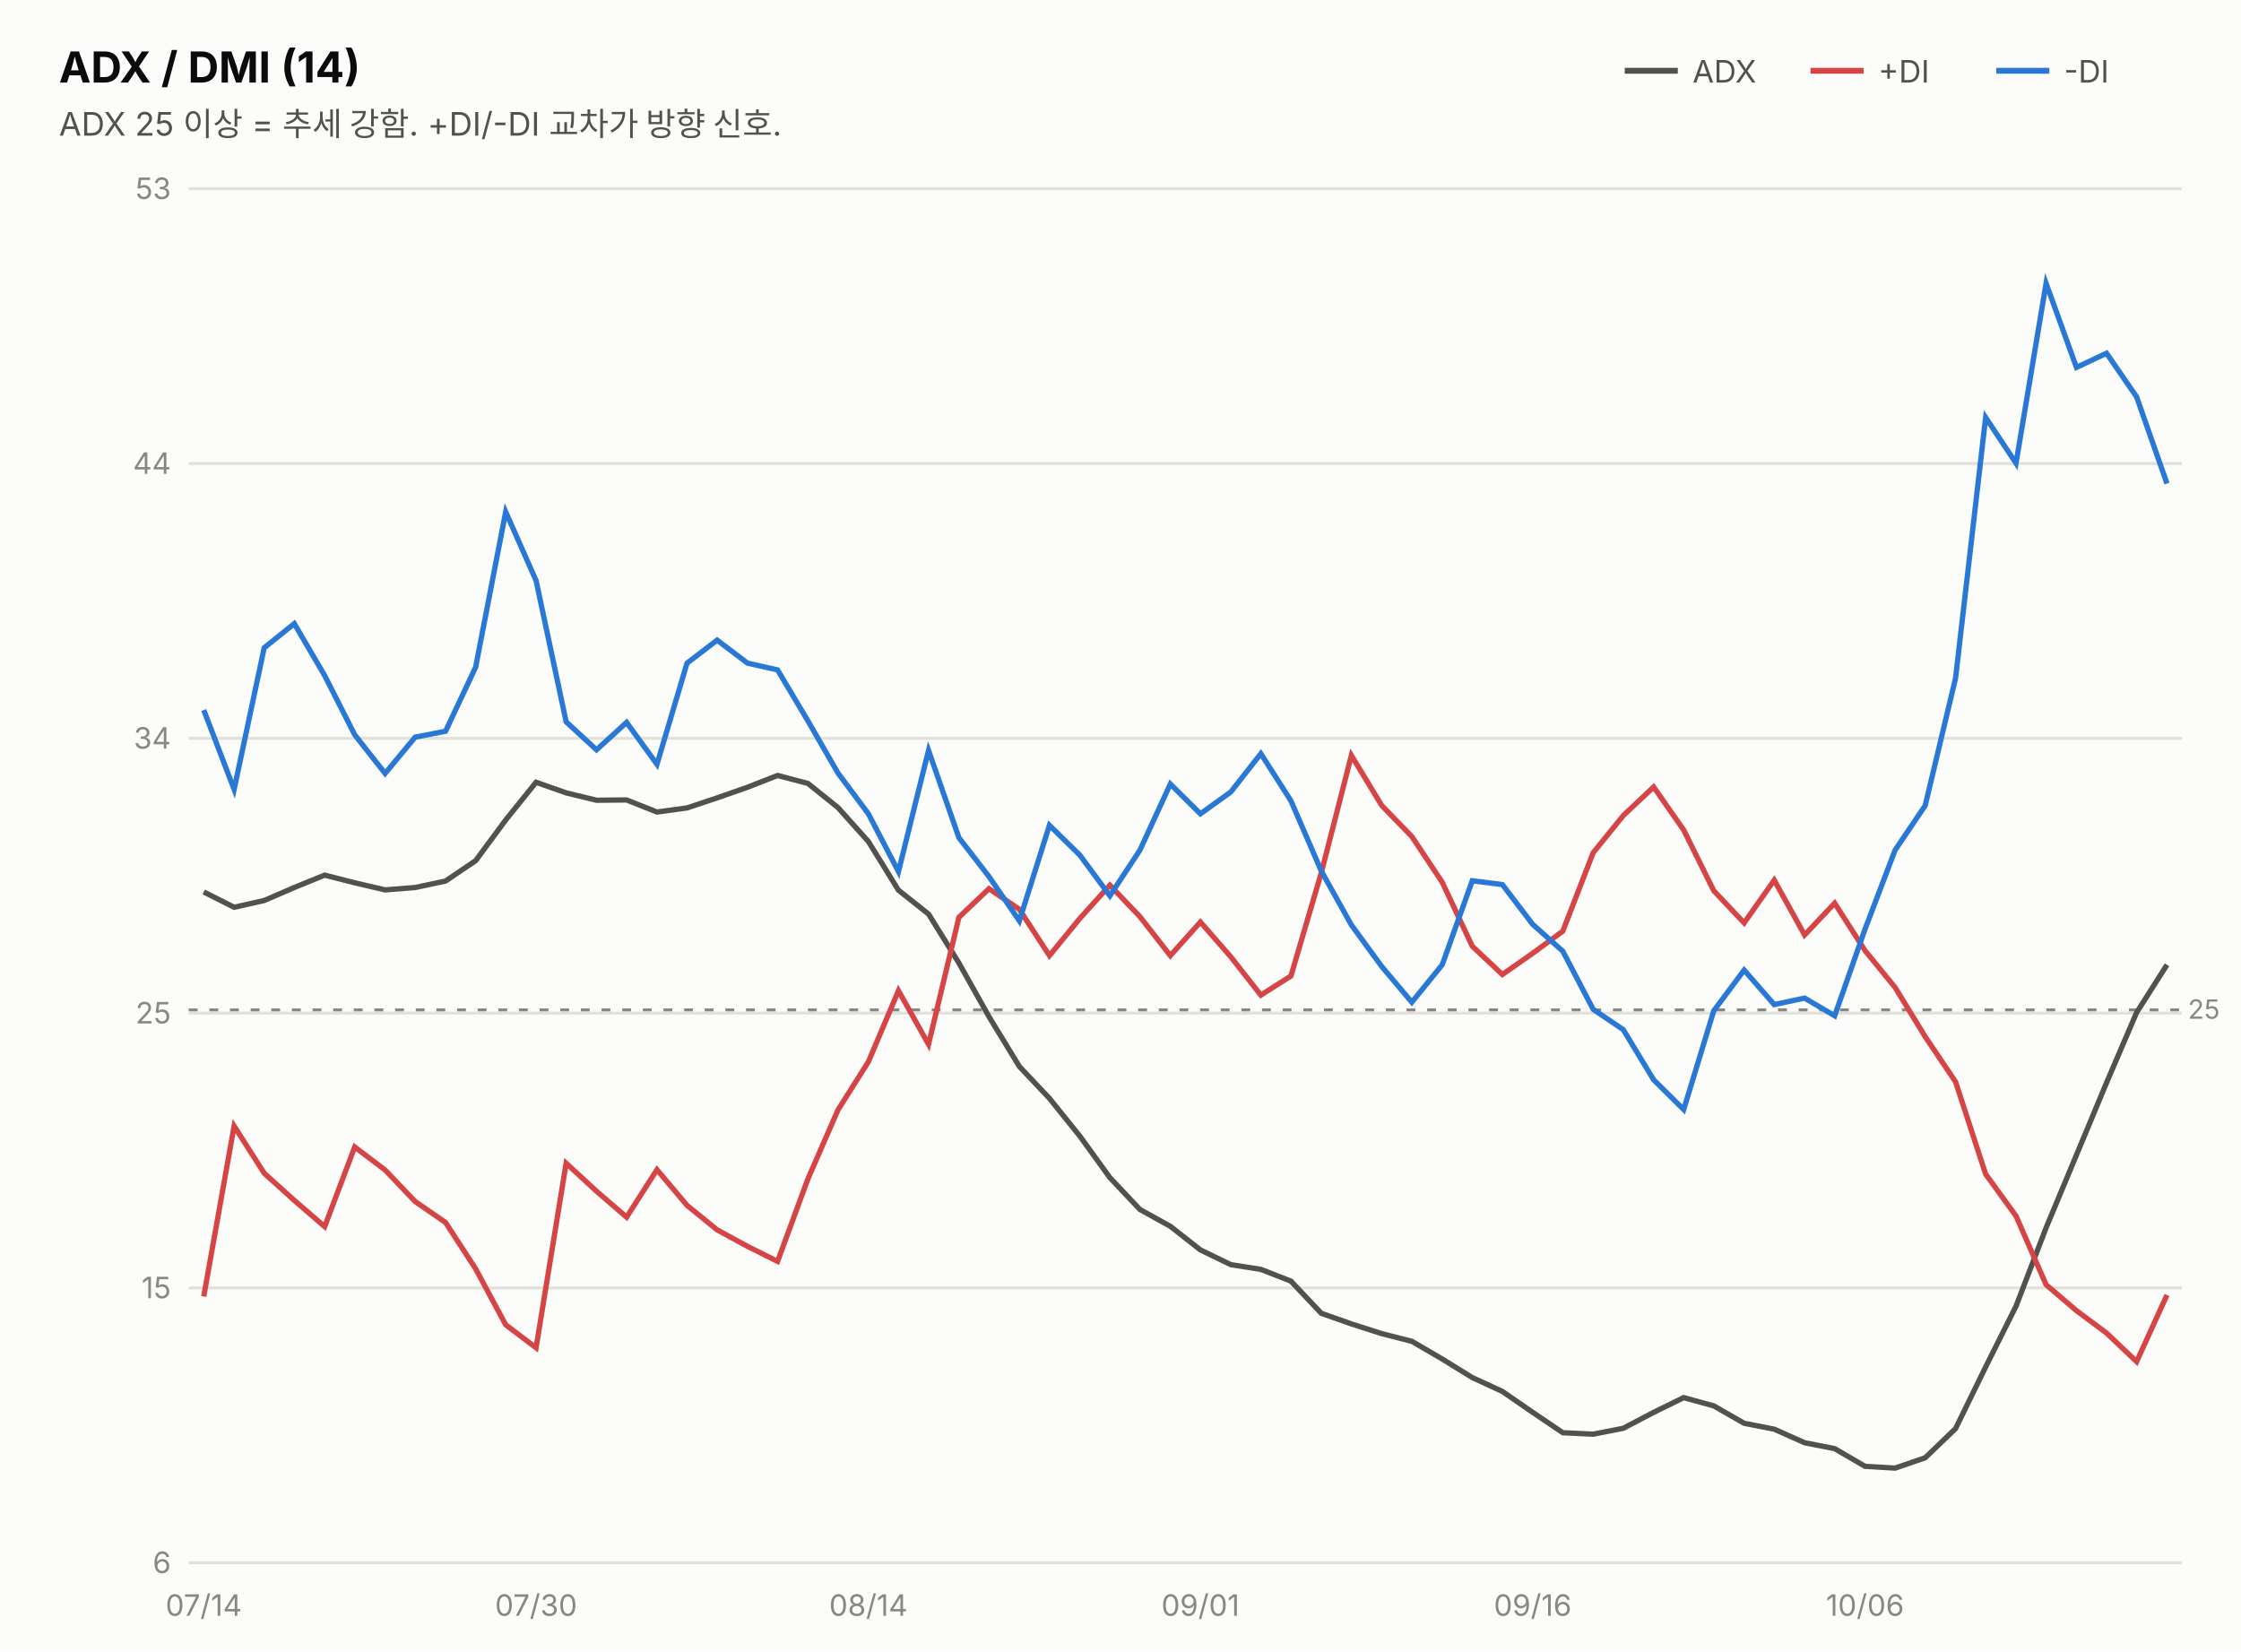
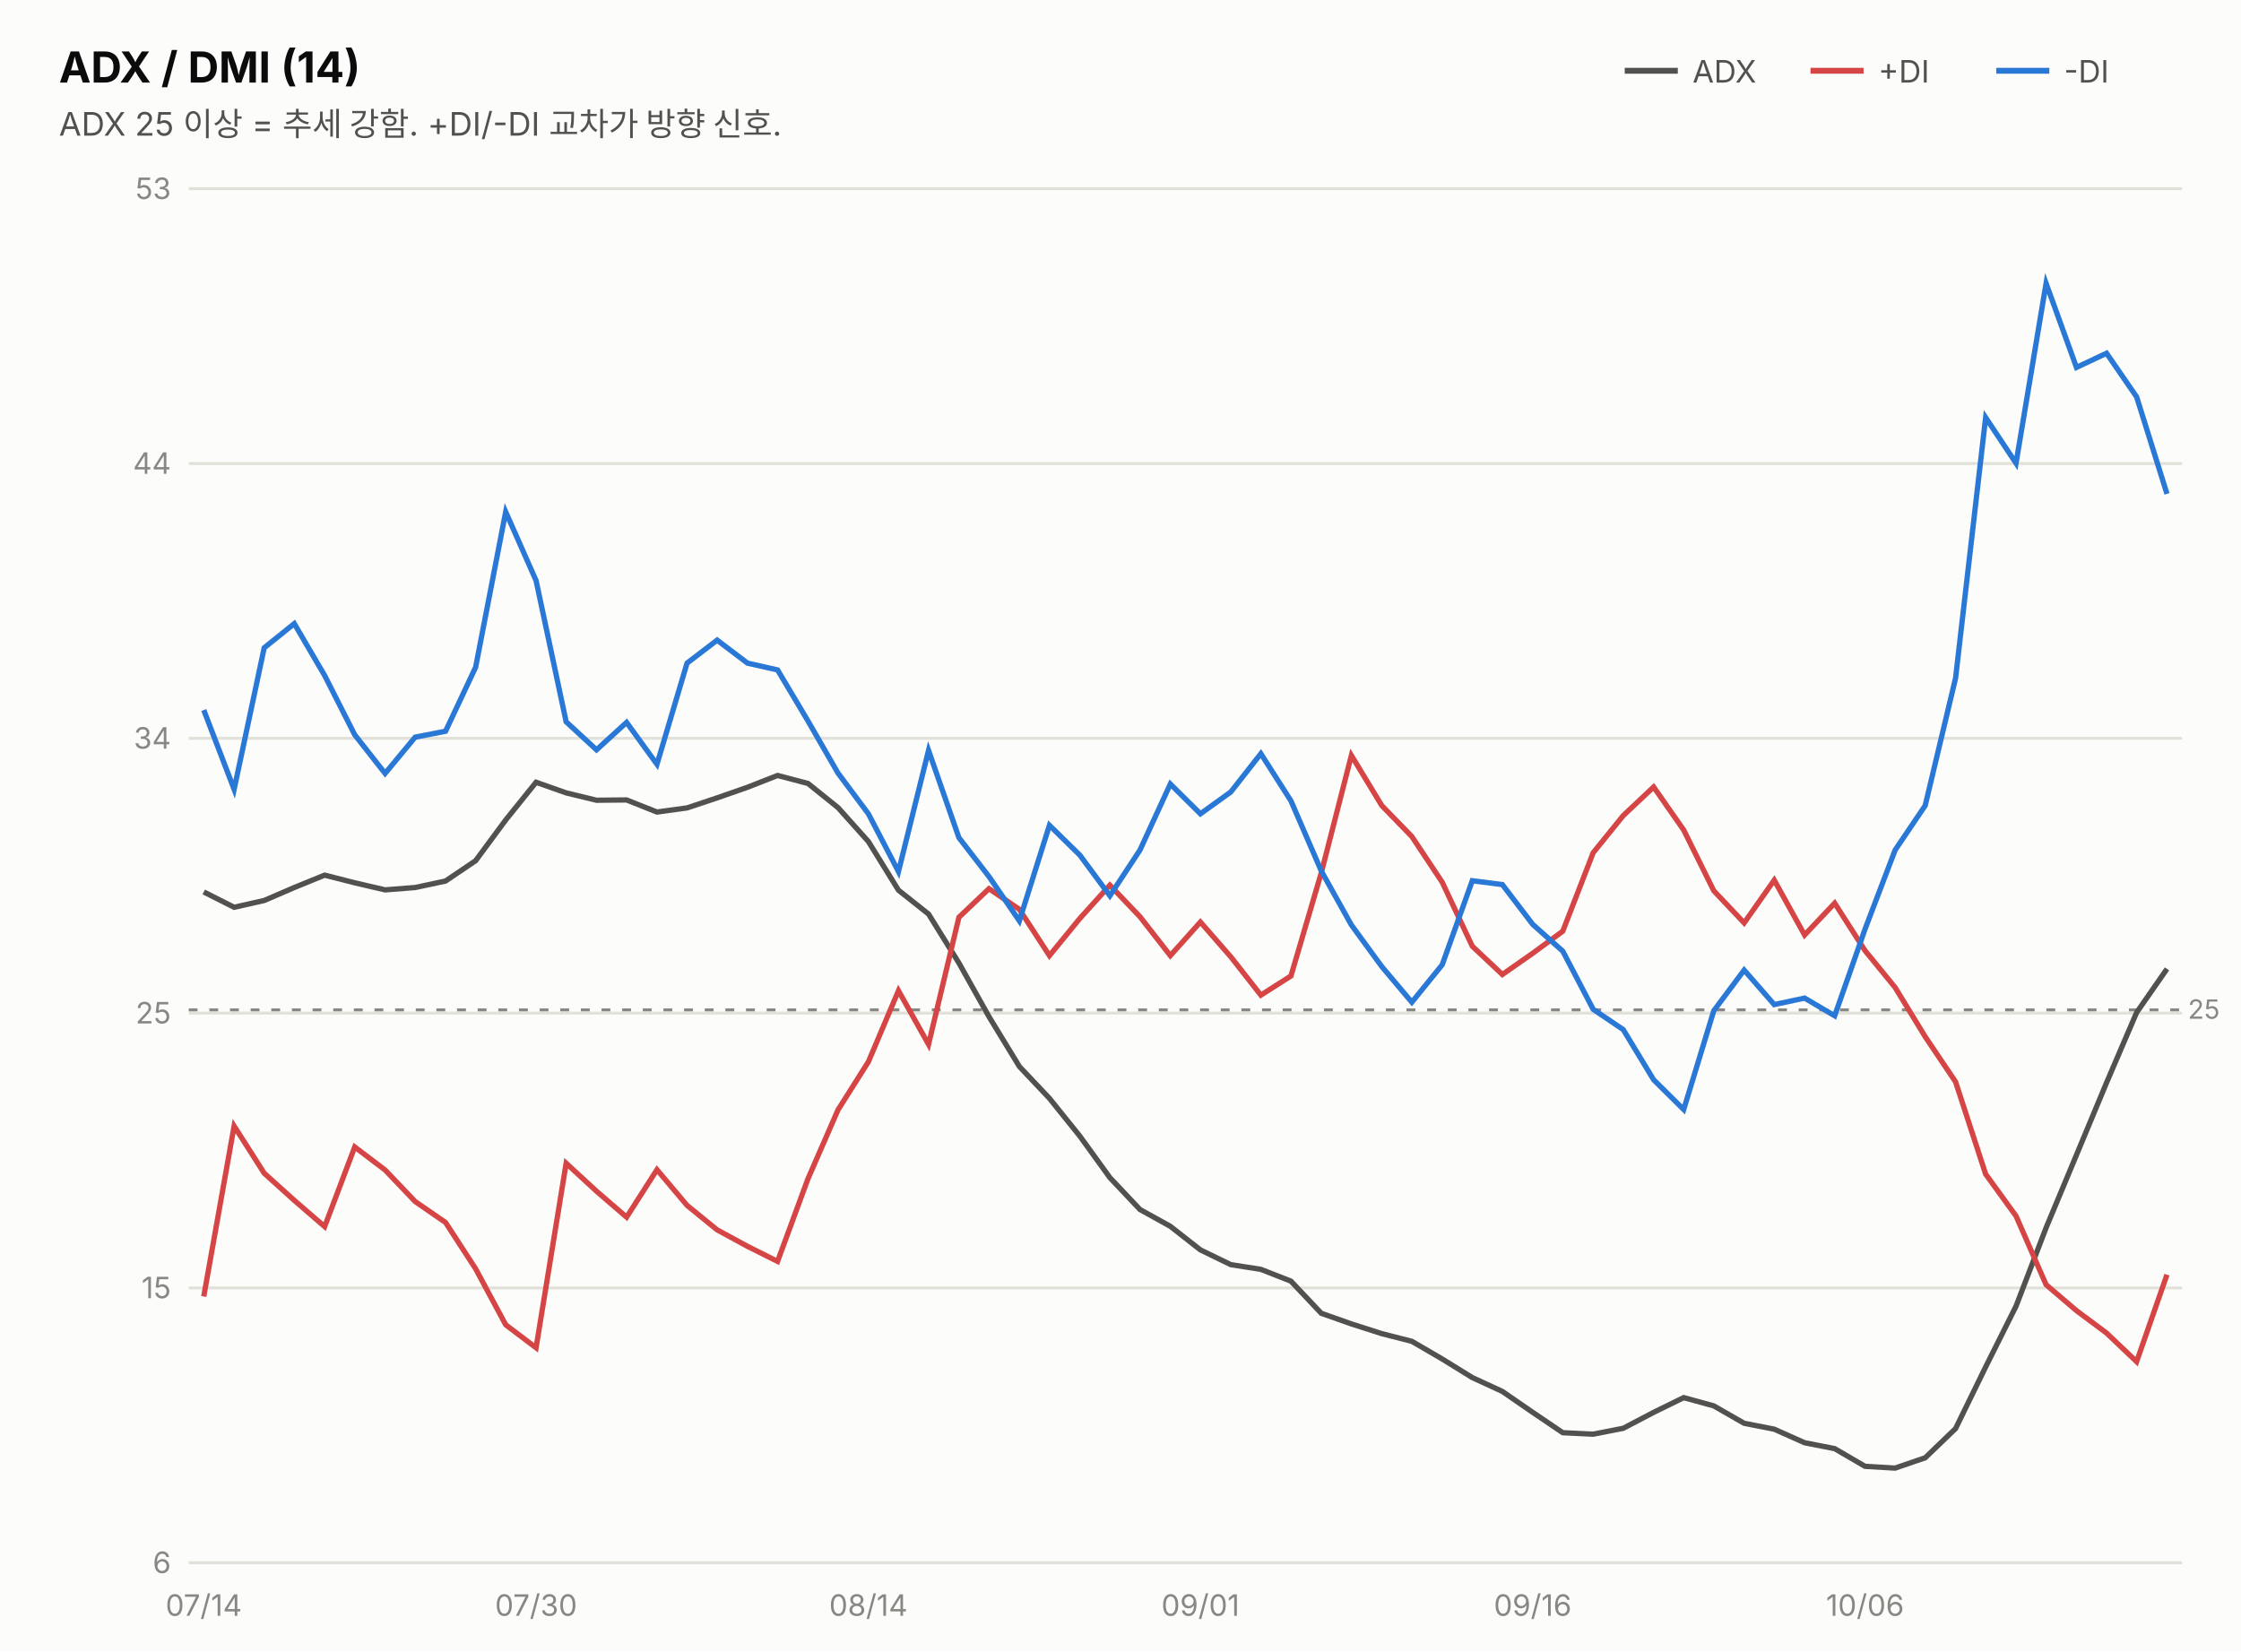
<svg xmlns="http://www.w3.org/2000/svg" width="760" height="560" viewBox="0 0 760 560" font-family="system-ui,-apple-system,&quot;Segoe UI&quot;,&quot;Malgun Gothic&quot;,&quot;Apple SD Gothic Neo&quot;,sans-serif">
  <rect width="760" height="560" fill="#fcfcfb" />
  <text x="20" y="28" font-size="14.5" font-weight="700" fill="#0b0b0b">ADX / DMI (14)</text>
  <text x="20" y="46" font-size="11" fill="#52514e">ADX 25 이상 = 추세 강함. +DI/-DI 교차가 방향 신호.</text>
  <line x1="551" y1="24" x2="569" y2="24" stroke="#52514e" stroke-width="2" />
  <text x="574" y="28" font-size="10.5" fill="#52514e">ADX</text>
  <line x1="614" y1="24" x2="632" y2="24" stroke="#d64545" stroke-width="2" />
  <text x="637" y="28" font-size="10.5" fill="#52514e">+DI</text>
  <line x1="677" y1="24" x2="695" y2="24" stroke="#2a78d6" stroke-width="2" />
  <text x="700" y="28" font-size="10.5" fill="#52514e">-DI</text>
  <line x1="64" y1="530.0" x2="740" y2="530.0" stroke="#e1e0d9" stroke-width="1" />
  <text x="58" y="533.5" font-size="10" fill="#898781" text-anchor="end" style="font-variant-numeric:tabular-nums">6</text>
  <line x1="64" y1="436.8" x2="740" y2="436.8" stroke="#e1e0d9" stroke-width="1" />
  <text x="58" y="440.3" font-size="10" fill="#898781" text-anchor="end" style="font-variant-numeric:tabular-nums">15</text>
  <line x1="64" y1="343.6" x2="740" y2="343.6" stroke="#e1e0d9" stroke-width="1" />
  <text x="58" y="347.1" font-size="10" fill="#898781" text-anchor="end" style="font-variant-numeric:tabular-nums">25</text>
  <line x1="64" y1="250.4" x2="740" y2="250.4" stroke="#e1e0d9" stroke-width="1" />
  <text x="58" y="253.9" font-size="10" fill="#898781" text-anchor="end" style="font-variant-numeric:tabular-nums">34</text>
  <line x1="64" y1="157.2" x2="740" y2="157.2" stroke="#e1e0d9" stroke-width="1" />
  <text x="58" y="160.7" font-size="10" fill="#898781" text-anchor="end" style="font-variant-numeric:tabular-nums">44</text>
  <line x1="64" y1="64.0" x2="740" y2="64.0" stroke="#e1e0d9" stroke-width="1" />
  <text x="58" y="67.5" font-size="10" fill="#898781" text-anchor="end" style="font-variant-numeric:tabular-nums">53</text>
  <line x1="64" y1="342.5" x2="740" y2="342.5" stroke="#898781" stroke-width="1" stroke-dasharray="3 4" />
  <text x="742" y="345.5" font-size="9" fill="#898781">25</text>
-   <path d="M69.1,302.5 L79.4,307.7 L89.6,305.4 L99.8,301.0 L110.1,296.8 L120.3,299.4 L130.6,301.8 L140.8,301.0 L151.1,298.8 L161.3,291.9 L171.5,278.1 L181.8,265.3 L192.0,268.9 L202.3,271.4 L212.5,271.3 L222.8,275.4 L233.0,274.0 L243.2,270.6 L253.5,267.0 L263.7,263.0 L274.0,265.7 L284.2,273.9 L294.5,285.4 L304.7,301.9 L314.9,310.0 L325.2,326.6 L335.4,344.8 L345.7,361.7 L355.9,372.5 L366.2,385.3 L376.4,399.4 L386.6,410.2 L396.9,415.9 L407.1,423.9 L417.4,428.9 L427.6,430.5 L437.8,434.5 L448.1,445.4 L458.3,449.0 L468.6,452.3 L478.8,454.9 L489.1,460.9 L499.3,467.2 L509.5,471.9 L519.8,479.0 L530.0,485.9 L540.3,486.4 L550.5,484.4 L560.8,479.0 L571.0,474.0 L581.2,476.8 L591.5,482.7 L601.7,484.7 L612.0,489.3 L622.2,491.3 L632.5,497.3 L642.7,497.9 L652.9,494.4 L663.2,484.5 L673.4,463.6 L683.7,443.0 L693.9,416.4 L704.2,391.7 L714.4,367.2 L724.6,343.4 L734.9,327.2" fill="none" stroke="#52514e" stroke-width="1.8" />
-   <path d="M69.1,439.7 L79.4,381.9 L89.6,397.9 L99.8,407.1 L110.1,416.0 L120.3,389.0 L130.6,396.8 L140.8,407.5 L151.1,414.6 L161.3,430.3 L171.5,449.3 L181.8,457.1 L192.0,394.5 L202.3,404.0 L212.5,412.8 L222.8,396.7 L233.0,408.8 L243.2,417.1 L253.5,422.7 L263.7,427.8 L274.0,399.8 L284.2,376.4 L294.5,360.1 L304.7,336.0 L314.9,354.2 L325.2,311.1 L335.4,301.4 L345.7,308.4 L355.9,324.1 L366.2,311.5 L376.4,300.2 L386.6,310.9 L396.9,324.1 L407.1,312.7 L417.4,324.5 L427.6,337.5 L437.8,331.0 L448.1,296.0 L458.3,256.2 L468.6,273.2 L478.8,283.7 L489.1,299.2 L499.3,320.9 L509.5,330.5 L519.8,323.3 L530.0,315.8 L540.3,289.2 L550.5,276.6 L560.8,266.9 L571.0,281.5 L581.2,302.1 L591.5,313.0 L601.7,298.5 L612.0,317.1 L622.2,306.3 L632.5,322.4 L642.7,334.9 L652.9,351.6 L663.2,366.9 L673.4,398.2 L683.7,412.4 L693.9,435.7 L704.2,444.5 L714.4,452.1 L724.6,461.8 L734.9,439.2" fill="none" stroke="#d64545" stroke-width="1.8" />
-   <path d="M69.1,240.8 L79.4,267.7 L89.6,219.7 L99.8,211.5 L110.1,229.1 L120.3,249.2 L130.6,262.3 L140.8,250.0 L151.1,248.0 L161.3,226.3 L171.5,173.6 L181.8,196.9 L192.0,244.8 L202.3,254.3 L212.5,245.0 L222.8,259.2 L233.0,224.9 L243.2,217.1 L253.5,224.9 L263.7,227.2 L274.0,244.5 L284.2,262.2 L294.5,276.0 L304.7,295.6 L314.9,254.5 L325.2,284.1 L335.4,297.3 L345.7,312.3 L355.9,279.9 L366.2,290.0 L376.4,303.8 L386.6,288.3 L396.9,265.9 L407.1,276.0 L417.4,268.6 L427.6,255.6 L437.8,271.6 L448.1,295.4 L458.3,313.7 L468.6,327.8 L478.8,339.9 L489.1,327.2 L499.3,298.7 L509.5,300.0 L519.8,313.5 L530.0,322.6 L540.3,342.3 L550.5,349.2 L560.8,366.2 L571.0,376.3 L581.2,342.8 L591.5,329.0 L601.7,340.7 L612.0,338.5 L622.2,344.5 L632.5,315.1 L642.7,288.3 L652.9,273.2 L663.2,230.0 L673.4,141.6 L683.7,157.1 L693.9,96.1 L704.2,124.6 L714.4,119.8 L724.6,134.6 L734.9,164.0" fill="none" stroke="#2a78d6" stroke-width="1.8" />
+   <path d="M69.1,302.5 L79.4,307.7 L89.6,305.4 L99.8,301.0 L110.1,296.8 L120.3,299.4 L130.6,301.8 L140.8,301.0 L151.1,298.8 L161.3,291.9 L171.5,278.1 L181.8,265.3 L192.0,268.9 L202.3,271.4 L212.5,271.3 L222.8,275.4 L233.0,274.0 L243.2,270.6 L253.5,267.0 L263.7,263.0 L274.0,265.7 L284.2,273.9 L294.5,285.4 L304.7,301.9 L314.9,310.0 L325.2,326.6 L335.4,344.8 L345.7,361.7 L355.9,372.5 L366.2,385.3 L376.4,399.4 L386.6,410.2 L396.9,415.9 L407.1,423.9 L417.4,428.9 L427.6,430.5 L437.8,434.5 L448.1,445.4 L458.3,449.0 L468.6,452.3 L478.8,454.9 L489.1,460.9 L499.3,467.2 L509.5,471.9 L519.8,479.0 L530.0,485.9 L540.3,486.4 L550.5,484.4 L560.8,479.0 L571.0,474.0 L581.2,476.8 L591.5,482.7 L601.7,484.7 L612.0,489.3 L622.2,491.3 L632.5,497.3 L642.7,497.9 L652.9,494.4 L663.2,484.5 L673.4,463.6 L683.7,443.0 L693.9,416.4 L704.2,391.7 L714.4,367.2 L724.6,343.4 L734.9,328.6" fill="none" stroke="#52514e" stroke-width="1.8" />
+   <path d="M69.1,439.7 L79.4,381.9 L89.6,397.9 L99.8,407.1 L110.1,416.0 L120.3,389.0 L130.6,396.8 L140.8,407.5 L151.1,414.6 L161.3,430.3 L171.5,449.3 L181.8,457.1 L192.0,394.5 L202.3,404.0 L212.5,412.8 L222.8,396.7 L233.0,408.8 L243.2,417.1 L253.5,422.7 L263.7,427.8 L274.0,399.8 L284.2,376.4 L294.5,360.1 L304.7,336.0 L314.9,354.2 L325.2,311.1 L335.4,301.4 L345.7,308.4 L355.9,324.1 L366.2,311.5 L376.4,300.2 L386.6,310.9 L396.9,324.1 L407.1,312.7 L417.4,324.5 L427.6,337.5 L437.8,331.0 L448.1,296.0 L458.3,256.2 L468.6,273.2 L478.8,283.7 L489.1,299.2 L499.3,320.9 L509.5,330.5 L519.8,323.3 L530.0,315.8 L540.3,289.2 L550.5,276.6 L560.8,266.9 L571.0,281.5 L581.2,302.1 L591.5,313.0 L601.7,298.5 L612.0,317.1 L622.2,306.3 L632.5,322.4 L642.7,334.9 L652.9,351.6 L663.2,366.9 L673.4,398.2 L683.7,412.4 L693.9,435.7 L704.2,444.5 L714.4,452.1 L724.6,461.8 L734.9,432.3" fill="none" stroke="#d64545" stroke-width="1.8" />
+   <path d="M69.1,240.8 L79.4,267.7 L89.6,219.7 L99.8,211.5 L110.1,229.1 L120.3,249.2 L130.6,262.3 L140.8,250.0 L151.1,248.0 L161.3,226.3 L171.5,173.6 L181.8,196.9 L192.0,244.8 L202.3,254.3 L212.5,245.0 L222.8,259.2 L233.0,224.9 L243.2,217.1 L253.5,224.9 L263.7,227.2 L274.0,244.5 L284.2,262.2 L294.5,276.0 L304.7,295.6 L314.9,254.5 L325.2,284.1 L335.4,297.3 L345.7,312.3 L355.9,279.9 L366.2,290.0 L376.4,303.8 L386.6,288.3 L396.9,265.9 L407.1,276.0 L417.4,268.6 L427.6,255.6 L437.8,271.6 L448.1,295.4 L458.3,313.7 L468.6,327.8 L478.8,339.9 L489.1,327.2 L499.3,298.7 L509.5,300.0 L519.8,313.5 L530.0,322.6 L540.3,342.3 L550.5,349.2 L560.8,366.2 L571.0,376.3 L581.2,342.8 L591.5,329.0 L601.7,340.7 L612.0,338.5 L622.2,344.5 L632.5,315.1 L642.7,288.3 L652.9,273.2 L663.2,230.0 L673.4,141.6 L683.7,157.1 L693.9,96.1 L704.2,124.6 L714.4,119.8 L724.6,134.6 L734.9,167.5" fill="none" stroke="#2a78d6" stroke-width="1.8" />
  <text x="69.1" y="548" font-size="10" fill="#898781" text-anchor="middle">07/14</text>
  <text x="181.8" y="548" font-size="10" fill="#898781" text-anchor="middle">07/30</text>
  <text x="294.5" y="548" font-size="10" fill="#898781" text-anchor="middle">08/14</text>
  <text x="407.1" y="548" font-size="10" fill="#898781" text-anchor="middle">09/01</text>
  <text x="519.8" y="548" font-size="10" fill="#898781" text-anchor="middle">09/16</text>
  <text x="632.5" y="548" font-size="10" fill="#898781" text-anchor="middle">10/06</text>
</svg>
